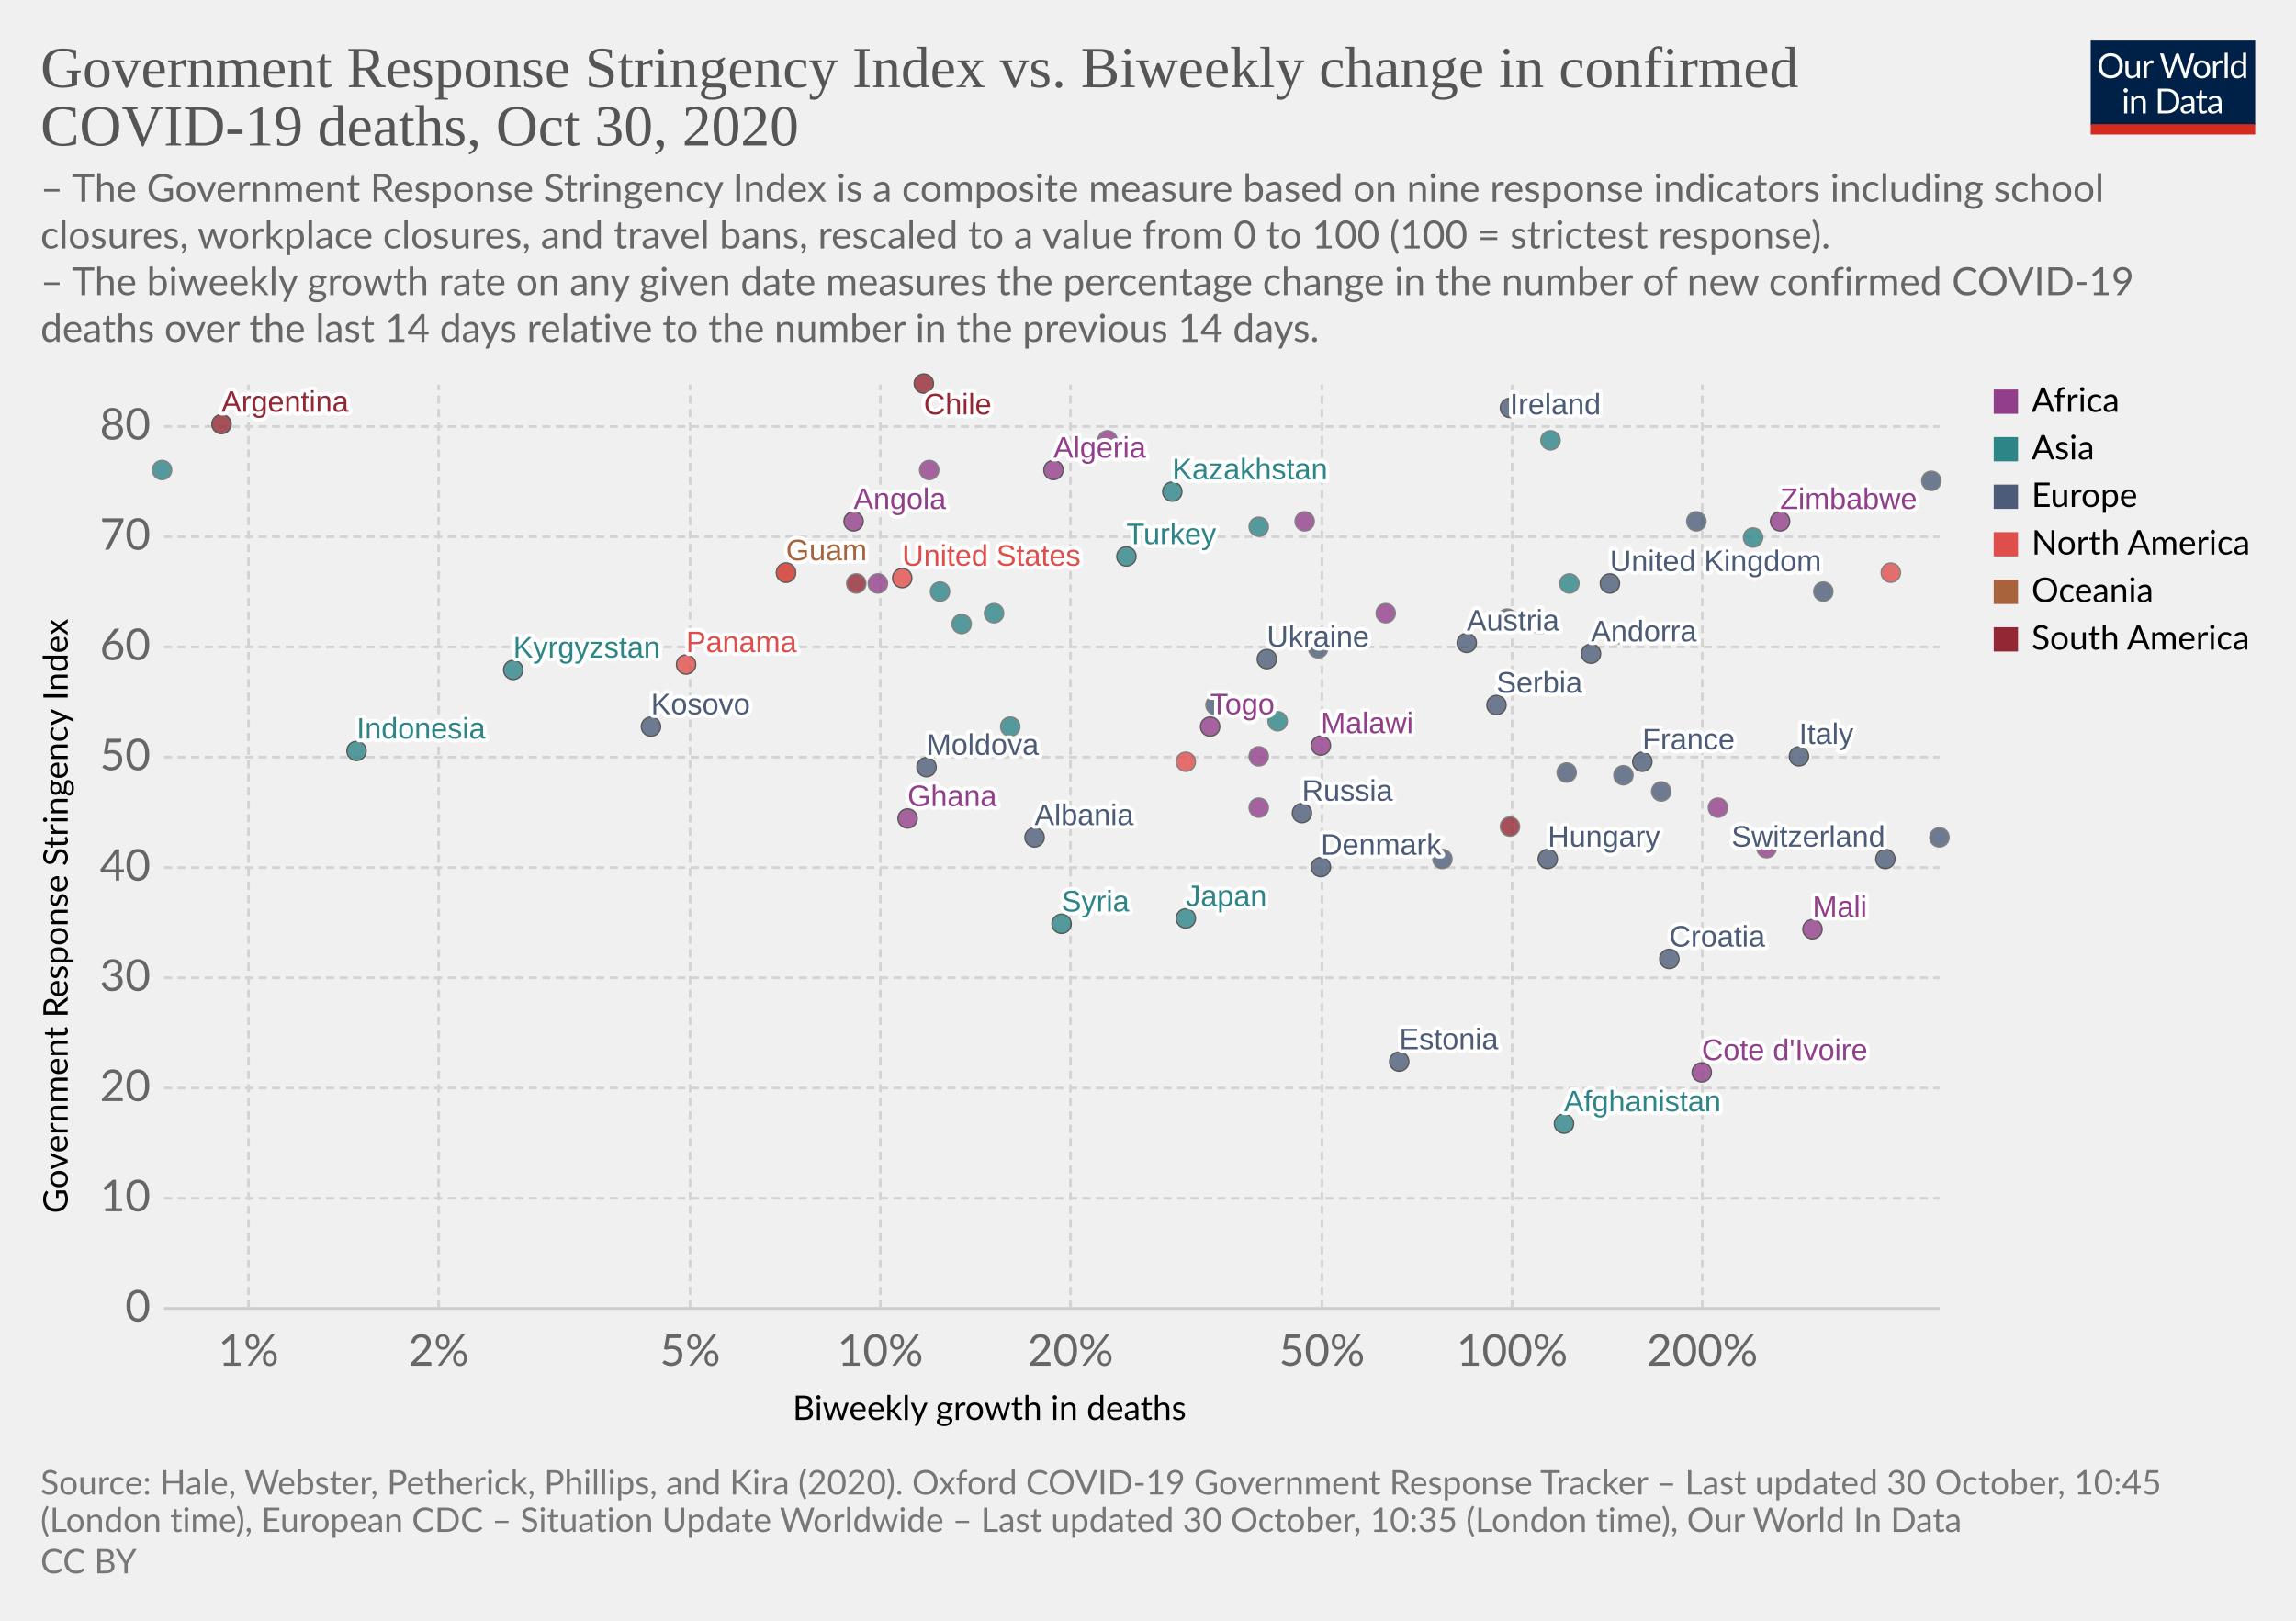
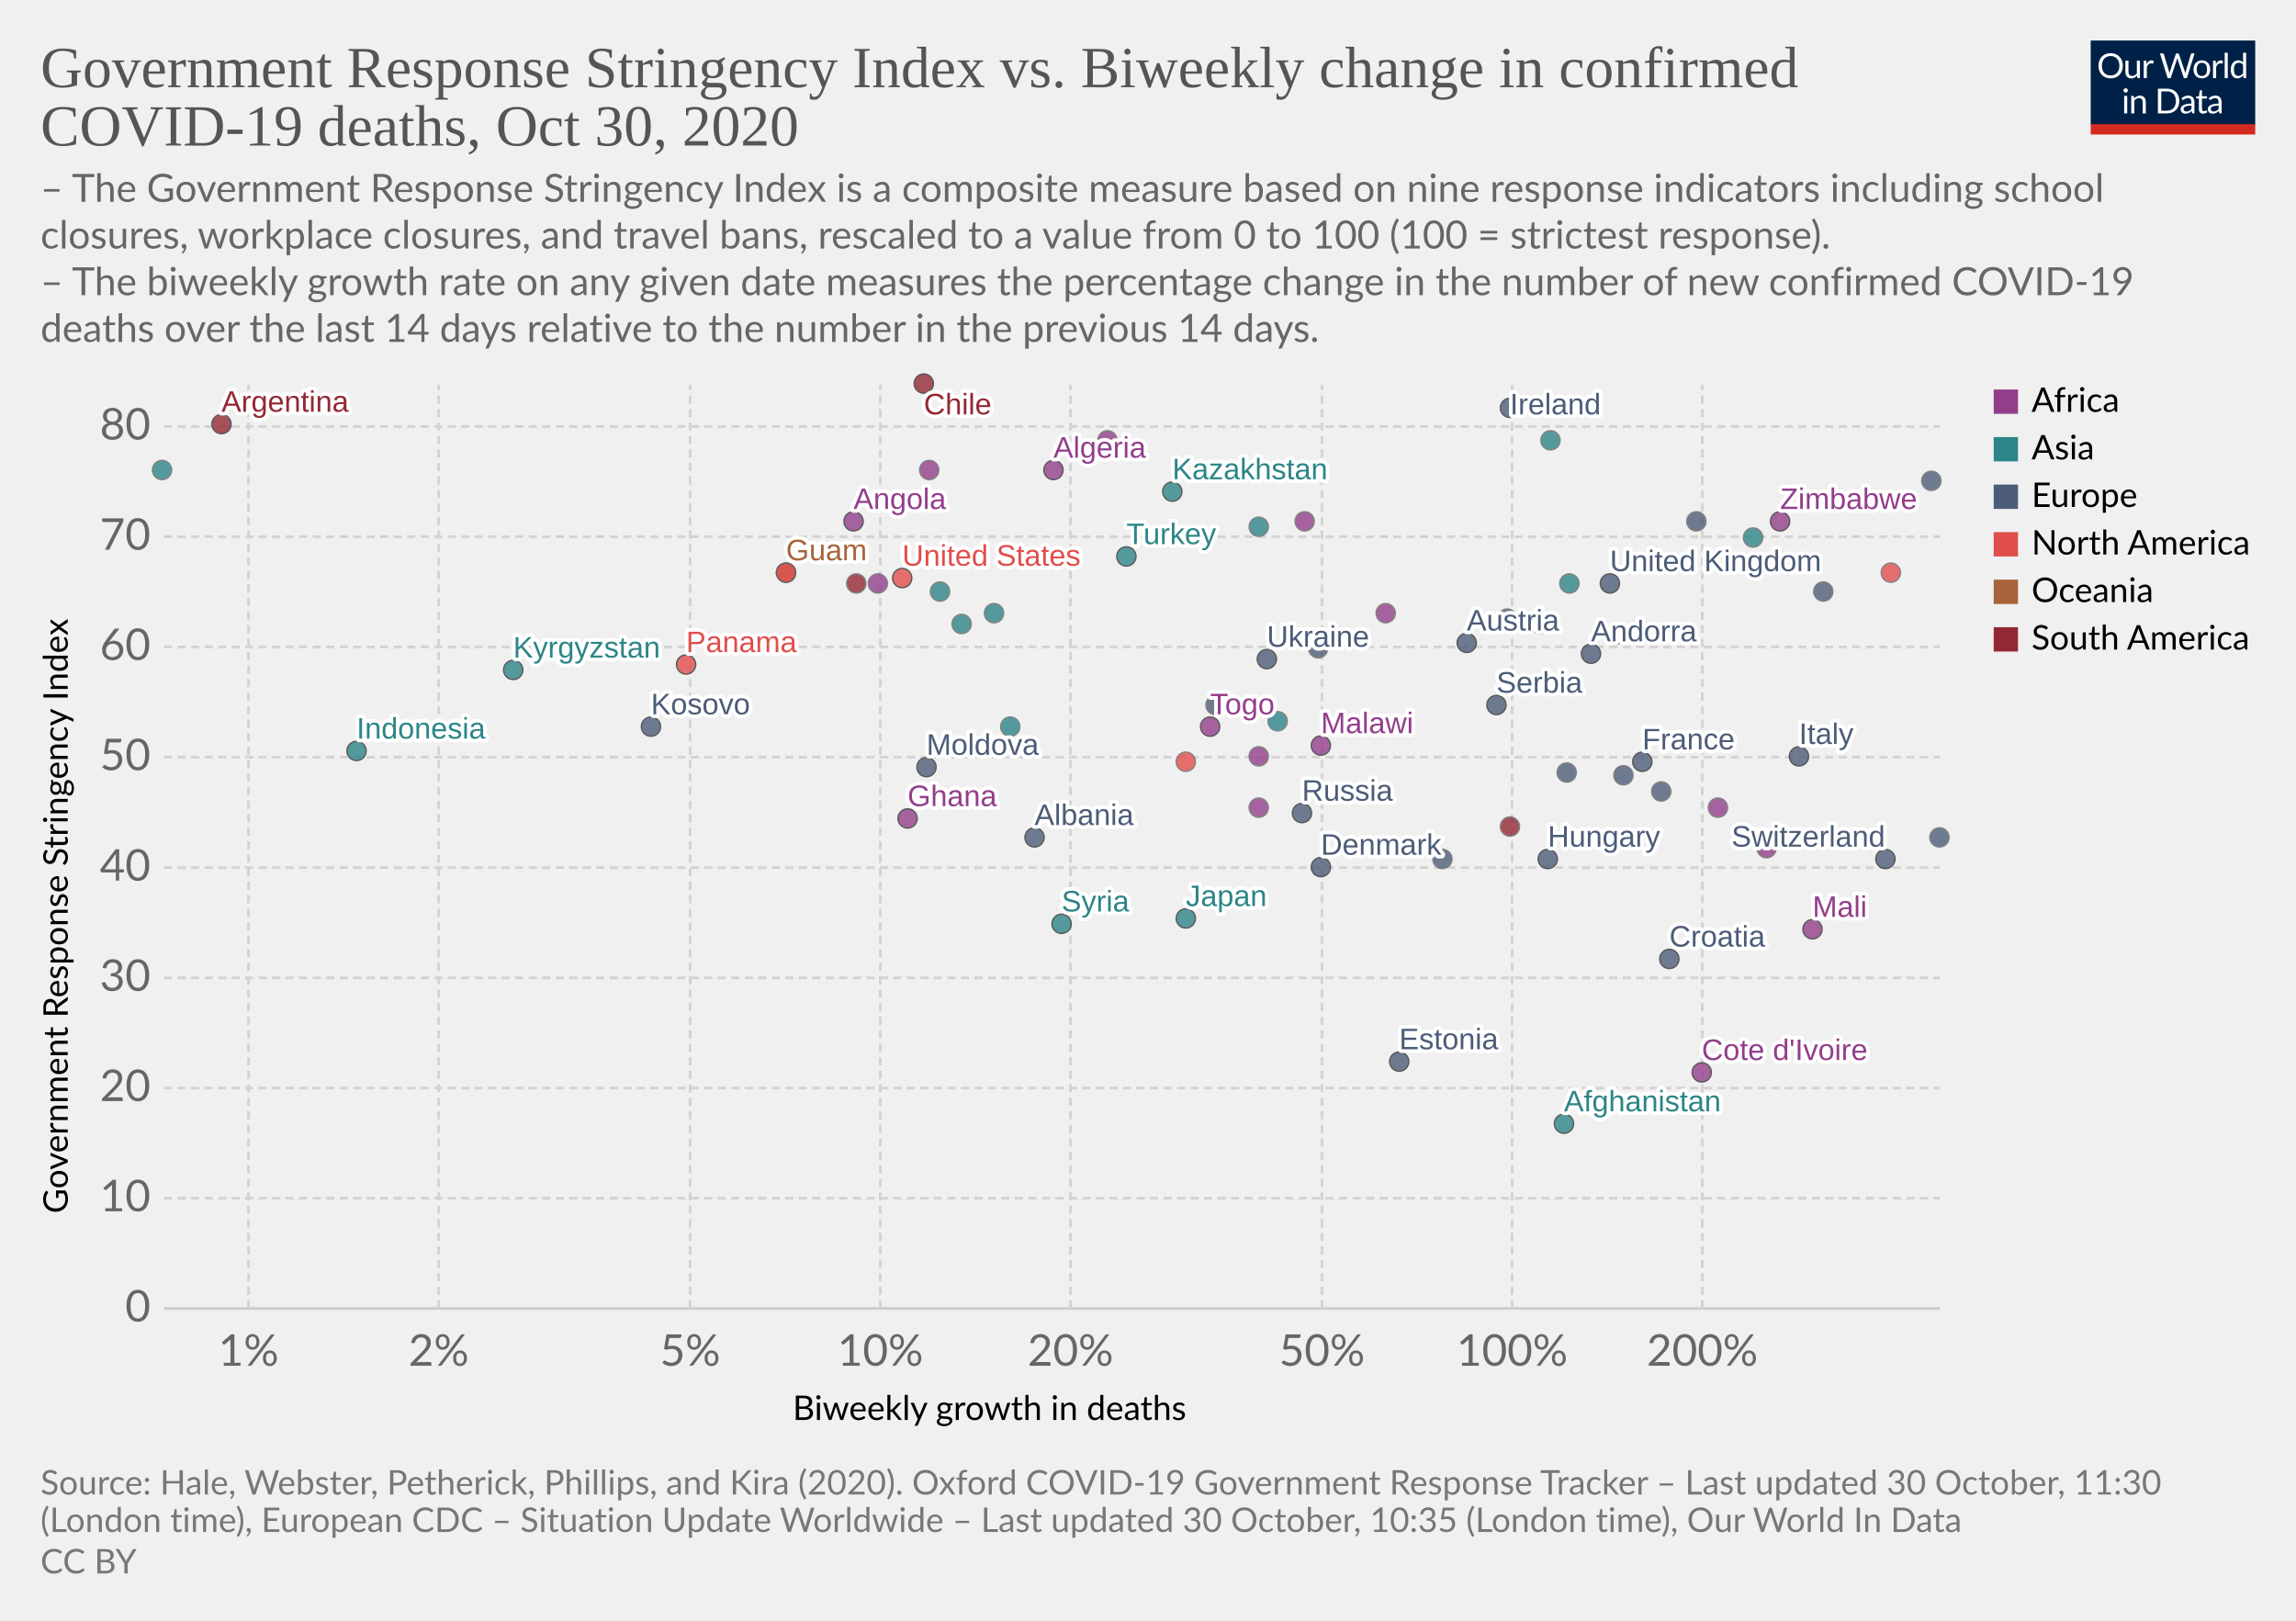
<svg xmlns="http://www.w3.org/2000/svg" version="1.1" style="background-color:#fff;-webkit-font-smoothing:antialiased" width="850" height="600" viewBox="0 0 850 600" font-family="Lato,'Helvetica Neue',Helvetica,Arial,sans-serif" font-size="18" text-rendering="optimizeLegibility">
  <g class="HeaderView">
    <g transform="matrix(.29 0 0 .29 774 15)">
      <svg width="210" height="120" viewBox="0 0 210 120" fill="none">
        <g clip-path="url(#clip0)">
          <path d="M0 0h210v107.89H0V0z" fill="#002147" />
          <path d="M40.98 32.25c0 2.36-.38 4.53-1.12 6.51a14.26 14.26 0 01-8.1 8.4c-1.9.78-4.02 1.17-6.34 1.17a16.6 16.6 0 01-6.33-1.17 14.31 14.31 0 01-8.08-8.4 18.29 18.29 0 01-1.12-6.51c0-2.36.38-4.53 1.12-6.5a14.32 14.32 0 018.07-8.44c1.92-.8 4.03-1.19 6.34-1.19 2.32 0 4.43.4 6.34 1.19 1.92.8 3.56 1.9 4.93 3.34a14.87 14.87 0 013.17 5.1 18.1 18.1 0 011.12 6.5zm-4.38 0c0-1.94-.26-3.68-.8-5.22a10.91 10.91 0 00-2.24-3.89 9.68 9.68 0 00-3.52-2.46 11.95 11.95 0 00-4.62-.86c-1.68 0-3.21.28-4.6.86a9.88 9.88 0 00-3.54 2.46 10.91 10.91 0 00-2.24 3.9c-.53 1.53-.8 3.27-.8 5.2 0 1.94.27 3.68.8 5.22a11.17 11.17 0 002.24 3.9 10.01 10.01 0 003.55 2.44c1.38.56 2.9.83 4.6.83 1.7 0 3.24-.27 4.61-.83a9.8 9.8 0 003.52-2.44 11.17 11.17 0 002.25-3.9c.53-1.54.8-3.28.8-5.21zm26.22-6.54V48H60.5c-.56 0-.9-.27-1.05-.81l-.31-2.4a12.45 12.45 0 01-3.26 2.6c-1.2.64-2.58.96-4.13.96-1.22 0-2.3-.2-3.24-.6a6.52 6.52 0 01-2.33-1.7 7.37 7.37 0 01-1.43-2.67c-.3-1.04-.46-2.2-.46-3.45V25.7h3.91v14.22c0 1.68.38 2.99 1.15 3.91.77.93 1.96 1.39 3.54 1.39 1.16 0 2.24-.27 3.23-.82a10.42 10.42 0 002.8-2.28V25.7h3.91zm8.61 4.47a9.94 9.94 0 012.6-3.56 5.64 5.64 0 013.76-1.3c.47 0 .92.05 1.34.15.44.1.83.27 1.17.49l-.3 2.92c-.09.37-.3.55-.66.55-.2 0-.5-.04-.9-.13a6.21 6.21 0 00-3.24.18c-.54.2-1.03.5-1.47.92-.42.4-.81.9-1.17 1.5-.33.58-.64 1.26-.92 2.02V48H67.7V25.71h2.25c.42 0 .72.08.88.25.16.16.27.44.33.83l.26 3.39zm61.16-13.7L122.75 48h-3.82l-7.99-24.05a21.95 21.95 0 01-.42-1.58 38.36 38.36 0 01-.44 1.58L102.05 48h-3.83L88.4 16.47h3.54c.38 0 .7.1.95.29.26.2.43.43.5.73l6.52 21.9c.1.4.2.83.28 1.28.1.46.2.94.29 1.46l.3-1.46c.12-.47.25-.9.38-1.27l7.41-21.91c.1-.25.26-.48.51-.69.27-.22.58-.33.95-.33h1.23c.38 0 .69.1.92.29.24.2.41.43.53.73l7.4 21.9a28.4 28.4 0 01.68 2.62 29.52 29.52 0 01.52-2.61l6.54-21.91c.07-.27.23-.5.48-.7.27-.21.58-.32.95-.32h3.32zm9.35 8.88c1.63 0 3.1.27 4.4.82a9.43 9.43 0 015.46 5.94c.5 1.4.74 2.98.74 4.73 0 1.76-.25 3.34-.74 4.75a9.43 9.43 0 01-5.46 5.92c-1.3.52-2.77.79-4.4.79-1.64 0-3.12-.27-4.44-.8a9.42 9.42 0 01-3.35-2.3c-.92-1-1.63-2.2-2.13-3.61-.49-1.41-.73-3-.73-4.75s.24-3.33.73-4.73c.5-1.43 1.2-2.64 2.13-3.63a9.4 9.4 0 013.35-2.31c1.32-.55 2.8-.82 4.44-.82zm0 19.89c2.2 0 3.84-.73 4.93-2.2 1.08-1.48 1.63-3.54 1.63-6.18 0-2.66-.55-4.72-1.63-6.2-1.09-1.49-2.73-2.23-4.93-2.23-1.12 0-2.09.2-2.93.57a5.7 5.7 0 00-2.06 1.65 7.5 7.5 0 00-1.24 2.67c-.26 1.04-.4 2.22-.4 3.54 0 2.64.55 4.7 1.64 6.18 1.1 1.47 2.76 2.2 4.99 2.2zm17.97-15.07a9.94 9.94 0 012.6-3.56 5.64 5.64 0 013.76-1.3c.47 0 .91.05 1.34.15.44.1.83.27 1.16.49l-.28 2.92c-.09.37-.31.55-.66.55-.2 0-.5-.04-.9-.13a6.2 6.2 0 00-3.24.18c-.54.2-1.03.5-1.47.92-.43.4-.82.9-1.17 1.5a13.1 13.1 0 00-.92 2.02V48h-3.94V25.71h2.24c.43 0 .72.08.88.25.17.16.28.44.33.83l.27 3.39zm15.04-14.59V48h-3.92V15.6h3.92zm19.55 15.43a6.22 6.22 0 00-2.38-2.05 6.7 6.7 0 00-2.86-.6c-2.07 0-3.66.75-4.77 2.23-1.12 1.48-1.68 3.6-1.68 6.33 0 1.46.13 2.7.38 3.74a7.29 7.29 0 001.1 2.56 4.35 4.35 0 001.78 1.45c.7.3 1.5.46 2.4.46 1.29 0 2.41-.3 3.36-.88a9.6 9.6 0 002.67-2.49V31.02zm3.91-15.43V48h-2.33c-.56 0-.9-.27-1.06-.81l-.35-2.71a12.13 12.13 0 01-3.25 2.77 8.28 8.28 0 01-4.23 1.06 7.31 7.31 0 01-6.14-2.9c-.73-.96-1.3-2.15-1.69-3.57a18.35 18.35 0 01.07-9.48 11.29 11.29 0 011.89-3.7 8.7 8.7 0 017.06-3.34 7.96 7.96 0 016.12 2.62V15.59h3.91zM46.61 70.71V93H42.7V70.71h3.91zm.84-7c0 .39-.08.75-.24 1.09a2.81 2.81 0 01-1.52 1.47 2.67 2.67 0 01-2.16 0 2.9 2.9 0 01-1.45-1.47 2.67 2.67 0 010-2.16c.15-.35.35-.65.6-.9.25-.27.53-.47.85-.62a2.67 2.67 0 012.16 0c.35.15.65.35.9.62.27.25.47.55.62.9.16.34.24.7.24 1.08zm7.97 10.24c.49-.54 1-1.04 1.54-1.48a9.85 9.85 0 013.66-1.84 8.96 8.96 0 015.43.35c.94.4 1.72.97 2.33 1.71a7.36 7.36 0 011.43 2.67c.32 1.04.49 2.19.49 3.45V93h-3.94V78.81c0-1.69-.4-3-1.17-3.92-.76-.93-1.93-1.4-3.5-1.4a6.6 6.6 0 00-3.25.83c-1 .56-1.92 1.31-2.77 2.27V93h-3.94V70.71h2.35c.56 0 .9.28 1.04.82l.3 2.42zm57.7 3.3c0 2.36-.37 4.5-1.11 6.44a14.3 14.3 0 01-3.17 4.98 14.1 14.1 0 01-4.93 3.2c-1.9.76-4.02 1.13-6.33 1.13H85.8V61.47h11.77c2.31 0 4.42.39 6.33 1.15a13.8 13.8 0 018.1 8.18 17.75 17.75 0 011.12 6.45zm-4.37 0c0-1.94-.26-3.67-.8-5.2a10.94 10.94 0 00-2.23-3.87 9.57 9.57 0 00-3.53-2.42 12.23 12.23 0 00-4.61-.83h-7.5v24.62h7.5c1.7 0 3.24-.28 4.61-.84a9.7 9.7 0 003.53-2.4 10.94 10.94 0 002.24-3.87c.53-1.53.8-3.26.8-5.2zm19.8 5.72c-1.8.06-3.34.2-4.62.44-1.26.22-2.3.51-3.1.88-.8.36-1.37.8-1.74 1.3-.35.5-.53 1.05-.53 1.67 0 .58.1 1.1.3 1.52a3 3 0 00.76 1.05c.34.27.73.46 1.17.6.45.11.94.17 1.45.17a7.28 7.28 0 003.5-.81 11.95 11.95 0 002.82-2.2v-4.62zm-12.65-9.11a12.73 12.73 0 013.98-2.66c1.43-.59 3-.88 4.73-.88 1.25 0 2.36.2 3.33.61a6.81 6.81 0 013.94 4.38c.33 1.04.5 2.19.5 3.43V93h-1.74a1.8 1.8 0 01-.88-.18c-.2-.13-.36-.38-.48-.74l-.44-2.12c-.59.55-1.16 1.03-1.72 1.46a9.48 9.48 0 01-3.74 1.7c-.69.15-1.46.23-2.3.23-.87 0-1.69-.12-2.45-.35a5.34 5.34 0 01-3.34-2.93 6.64 6.64 0 01-.49-2.64c0-.88.25-1.72.73-2.53a6.33 6.33 0 012.35-2.17c1.09-.63 2.5-1.15 4.25-1.54 1.75-.41 3.89-.65 6.42-.7v-1.75c0-1.73-.37-3.03-1.12-3.91-.75-.9-1.84-1.34-3.28-1.34-.97 0-1.78.12-2.44.37-.64.23-1.2.5-1.7.81l-1.23.82c-.33.23-.67.35-1 .35-.27 0-.5-.07-.69-.2a2.1 2.1 0 01-.48-.53l-.7-1.25zm27.67 19.5c-1.76 0-3.12-.5-4.07-1.48-.94-.98-1.41-2.4-1.41-4.25V74h-2.68a.9.9 0 01-.6-.2c-.16-.14-.24-.36-.24-.66v-1.56l3.65-.46.9-6.89a.9.9 0 01.29-.52.88.88 0 01.62-.22H142v7.67h6.44V74H142v13.38c0 .94.22 1.63.68 2.09.45.45 1.04.68 1.76.68a3.21 3.21 0 001.85-.53l.55-.35c.16-.12.3-.18.41-.18.2 0 .4.13.55.38l1.15 1.87a7.45 7.45 0 01-2.44 1.5c-.96.35-1.94.52-2.95.52zm19.68-10.4c-1.8.07-3.34.21-4.62.45-1.26.22-2.3.51-3.1.88-.8.36-1.37.8-1.74 1.3-.35.5-.53 1.05-.53 1.67 0 .58.1 1.1.3 1.52.18.42.44.77.76 1.05.34.27.73.46 1.17.6.45.11.94.17 1.45.17a7.3 7.3 0 003.5-.81 12.04 12.04 0 002.82-2.2v-4.62zm-12.65-9.1a12.72 12.72 0 013.99-2.66c1.42-.59 3-.88 4.72-.88 1.25 0 2.36.2 3.33.61a6.81 6.81 0 013.94 4.38c.33 1.04.5 2.19.5 3.43V93h-1.74a1.8 1.8 0 01-.88-.18c-.2-.13-.36-.38-.48-.74l-.44-2.12c-.59.55-1.16 1.03-1.72 1.46a9.48 9.48 0 01-3.74 1.7c-.69.15-1.46.23-2.3.23-.87 0-1.69-.12-2.45-.35a5.33 5.33 0 01-3.34-2.93 6.62 6.62 0 01-.49-2.64c0-.88.25-1.72.73-2.53a6.33 6.33 0 012.35-2.17c1.09-.63 2.5-1.15 4.25-1.54a31.2 31.2 0 016.42-.7v-1.75c0-1.73-.37-3.03-1.12-3.91-.75-.9-1.84-1.34-3.28-1.34-.97 0-1.78.12-2.44.37-.64.23-1.2.5-1.7.81-.46.3-.87.57-1.22.82-.34.23-.68.35-1.02.35-.26 0-.49-.07-.68-.2a1.88 1.88 0 01-.48-.53l-.7-1.25z" fill="#fff" />
          <path fill="#D42B21" d="M0 106.79h210V120H0z" />
        </g>
        <defs>
          <clipPath id="clip0">
            <path fill="#fff" d="M0 0h210v120H0z" />
          </clipPath>
        </defs>
      </svg>
    </g>
    <a href="https://ourworldindata.org/grapher/stringency-index-vs-biweekly-covid-deaths?time=latest" target="_blank" rel="noopener" font-family="&quot;Playfair Display&quot;,Georgia,&quot;Times New Roman&quot;,serif">
      <text font-size="21.6" x="15" y="32.3" fill="#555">
        <tspan x="15" y="32.28">Government Response Stringency Index vs. Biweekly change in confirmed</tspan>
        <tspan x="15" y="53.88">COVID-19 deaths, Oct 30, 2020</tspan>
      </text>
    </a>
    <text font-size="14.4" x="15" y="74.7" fill="#666">
      <tspan x="15" y="74.72">– The Government Response Stringency Index is a composite measure based on nine response indicators including school</tspan>
      <tspan x="15" y="92">closures, workplace closures, and travel bans, rescaled to a value from 0 to 100 (100 = strictest response).</tspan>
      <tspan x="15" y="109.28"> – The biweekly growth rate on any given date measures the percentage change in the number of new confirmed COVID-19</tspan>
      <tspan x="15" y="126.56">deaths over the last 14 days relative to the number in the previous 14 days.</tspan>
    </text>
  </g>
  <g class="ScatterPlot">
    <g class="DualAxisView">
      <g class="HorizontalAxis">
        <text font-size="12.6" x="293.5" y="525.7">
          <tspan x="293.47" y="525.68">Biweekly growth in deaths</tspan>
        </text>
        <text x="92" y="505.6" fill="#666" text-anchor="middle" font-size="16.2">1%</text>
        <text x="162.4" y="505.6" fill="#666" text-anchor="middle" font-size="16.2">2%</text>
        <text x="255.5" y="505.6" fill="#666" text-anchor="middle" font-size="16.2">5%</text>
        <text x="325.9" y="505.6" fill="#666" text-anchor="middle" font-size="16.2">10%</text>
        <text x="396.3" y="505.6" fill="#666" text-anchor="middle" font-size="16.2">20%</text>
        <text x="489.4" y="505.6" fill="#666" text-anchor="middle" font-size="16.2">50%</text>
        <text x="559.8" y="505.6" fill="#666" text-anchor="middle" font-size="16.2">100%</text>
        <text x="630.2" y="505.6" fill="#666" text-anchor="middle" font-size="16.2">200%</text>
      </g>
      <g class="VerticalAxis">
        <text font-size="12.6" x="-449.2" y="25.1" transform="rotate(-90)">
          <tspan x="-449.2" y="25.08">Government Response Stringency Index</tspan>
        </text>
        <text x="55.74" y="484.4" fill="#666" dominant-baseline="middle" text-anchor="end" font-size="16.2">0</text>
        <text x="55.74" y="443.6" fill="#666" dominant-baseline="middle" text-anchor="end" font-size="16.2">10</text>
        <text x="55.74" y="402.8" fill="#666" dominant-baseline="middle" text-anchor="end" font-size="16.2">20</text>
        <text x="55.74" y="362" fill="#666" dominant-baseline="middle" text-anchor="end" font-size="16.2">30</text>
        <text x="55.74" y="321.2" fill="#666" dominant-baseline="middle" text-anchor="end" font-size="16.2">40</text>
        <text x="55.74" y="280.3" fill="#666" dominant-baseline="middle" text-anchor="end" font-size="16.2">50</text>
        <text x="55.74" y="239.5" fill="#666" dominant-baseline="middle" text-anchor="end" font-size="16.2">60</text>
        <text x="55.74" y="198.7" fill="#666" dominant-baseline="middle" text-anchor="end" font-size="16.2">70</text>
        <text x="55.74" y="157.9" fill="#666" dominant-baseline="middle" text-anchor="end" font-size="16.2">80</text>
      </g>
      <g class="AxisGridLines horizontalLines">
        <path stroke="#ccc" d="M60.74 484.4h657.35" />
        <path stroke="#d3d3d3" stroke-dasharray="3,2" d="M60.74 443.6h657.35M60.74 402.8h657.35M60.74 362h657.35M60.74 321.2h657.35M60.74 280.3h657.35M60.74 239.5h657.35M60.74 198.7h657.35M60.74 157.9h657.35" />
      </g>
      <g class="AxisGridLines verticalLines" stroke="#d3d3d3" stroke-dasharray="3,2">
        <path d="M92 484.4v-342M162.4 484.4v-342M255.5 484.4v-342M325.9 484.4v-342M396.3 484.4v-342M489.4 484.4v-342M559.8 484.4v-342M630.2 484.4v-342" />
      </g>
    </g>
    <g class="PointsWithLabels clickable" clip-path="url(#a)" font-family="Arial, sans-serif">
      <path fill="rgba(255,255,255,0)" d="M60.74 142.4h657.35v342H60.74z" />
      <defs>
        <clipPath id="a">
          <path d="M50.74 132.4h677.35v362H50.74z" />
        </clipPath>
      </defs>
      <g class="key-United-Kingdom_0">
        <circle cx="596" cy="216" r="3.57" fill="#4C5C78" opacity=".8" stroke="#333" stroke-width=".5" />
      </g>
      <g class="key-Ireland_0">
        <circle cx="559" cy="151" r="3.57" fill="#4C5C78" opacity=".8" stroke="#333" stroke-width=".5" />
      </g>
      <g class="key-France_0">
        <circle cx="608" cy="282" r="3.57" fill="#4C5C78" opacity=".8" stroke="#333" stroke-width=".5" />
      </g>
      <g class="key-Netherlands_0">
        <circle cx="570" cy="231" r="3.57" fill="#4C5C78" opacity=".8" stroke="#666" stroke-width=".5" />
      </g>
      <g class="key-Germany_0">
        <circle cx="615" cy="293" r="3.57" fill="#4C5C78" opacity=".8" stroke="#666" stroke-width=".5" />
      </g>
      <g class="key-Switzerland_0">
        <circle cx="698" cy="318" r="3.57" fill="#4C5C78" opacity=".8" stroke="#333" stroke-width=".5" />
      </g>
      <g class="key-Italy_0">
        <circle cx="666" cy="280" r="3.57" fill="#4C5C78" opacity=".8" stroke="#333" stroke-width=".5" />
      </g>
      <g class="key-Russia_0">
        <circle cx="482" cy="301" r="3.57" fill="#4C5C78" opacity=".8" stroke="#333" stroke-width=".5" />
      </g>
      <g class="key-United-States_0">
        <circle cx="334" cy="214" r="3.57" fill="#E04E4B" opacity=".8" stroke="#333" stroke-width=".5" />
      </g>
      <g class="key-Japan_0">
        <circle cx="439" cy="340" r="3.57" fill="#2D8587" opacity=".8" stroke="#333" stroke-width=".5" />
      </g>
      <g class="key-Afghanistan_0">
        <circle cx="579" cy="416" r="3.57" fill="#2D8587" opacity=".8" stroke="#333" stroke-width=".5" />
      </g>
      <g class="key-Albania_0">
        <circle cx="383" cy="310" r="3.57" fill="#4C5C78" opacity=".8" stroke="#333" stroke-width=".5" />
      </g>
      <g class="key-Algeria_0">
        <circle cx="390" cy="174" r="3.57" fill="#923E8B" opacity=".8" stroke="#333" stroke-width=".5" />
      </g>
      <g class="key-Andorra_0">
        <circle cx="589" cy="242" r="3.57" fill="#4C5C78" opacity=".8" stroke="#333" stroke-width=".5" />
      </g>
      <g class="key-Angola_0">
        <circle cx="316" cy="193" r="3.57" fill="#923E8B" opacity=".8" stroke="#333" stroke-width=".5" />
      </g>
      <g class="key-Argentina_0">
        <circle cx="82" cy="157" r="3.57" fill="#932834" opacity=".8" stroke="#333" stroke-width=".5" />
      </g>
      <g class="key-Austria_0">
        <circle cx="543" cy="238" r="3.57" fill="#4C5C78" opacity=".8" stroke="#333" stroke-width=".5" />
      </g>
      <g class="key-Azerbaijan_0">
        <circle cx="649" cy="199" r="3.57" fill="#2D8587" opacity=".8" stroke="#666" stroke-width=".5" />
      </g>
      <g class="key-Qatar_0">
        <circle cx="348" cy="219" r="3.57" fill="#2D8587" opacity=".8" stroke="#666" stroke-width=".5" />
      </g>
      <g class="key-Guam_0">
        <circle cx="291" cy="212" r="3.57" fill="#A8633C" opacity=".8" stroke="#333" stroke-width=".5" />
      </g>
      <g class="key-Kosovo_0">
        <circle cx="241" cy="269" r="3.57" fill="#4C5C78" opacity=".8" stroke="#333" stroke-width=".5" />
      </g>
      <g class="key-Mali_0">
        <circle cx="671" cy="344" r="3.57" fill="#923E8B" opacity=".8" stroke="#333" stroke-width=".5" />
      </g>
      <g class="key-Malaysia_0">
        <circle cx="581" cy="216" r="3.57" fill="#2D8587" opacity=".8" stroke="#666" stroke-width=".5" />
      </g>
      <g class="key-Malawi_0">
        <circle cx="489" cy="276" r="3.57" fill="#923E8B" opacity=".8" stroke="#333" stroke-width=".5" />
      </g>
      <g class="key-Madagascar_0">
        <circle cx="466" cy="280" r="3.57" fill="#923E8B" opacity=".8" stroke="#666" stroke-width=".5" />
      </g>
      <g class="key-Lithuania_0">
        <circle cx="580" cy="286" r="3.57" fill="#4C5C78" opacity=".8" stroke="#666" stroke-width=".5" />
      </g>
      <g class="key-Libya_0">
        <circle cx="410" cy="163" r="3.57" fill="#923E8B" opacity=".8" stroke="#666" stroke-width=".5" />
      </g>
      <g class="key-Latvia_0">
        <circle cx="718" cy="310" r="3.57" fill="#4C5C78" opacity=".8" stroke="#666" stroke-width=".5" />
      </g>
      <g class="key-Kyrgyzstan_0">
        <circle cx="190" cy="248" r="3.57" fill="#2D8587" opacity=".8" stroke="#333" stroke-width=".5" />
      </g>
      <g class="key-Jordan_0">
        <circle cx="574" cy="163" r="3.57" fill="#2D8587" opacity=".8" stroke="#666" stroke-width=".5" />
      </g>
      <g class="key-Kazakhstan_0">
        <circle cx="434" cy="182" r="3.57" fill="#2D8587" opacity=".8" stroke="#333" stroke-width=".5" />
      </g>
      <g class="key-Iran_0">
        <circle cx="466" cy="195" r="3.57" fill="#2D8587" opacity=".8" stroke="#666" stroke-width=".5" />
      </g>
      <g class="key-Indonesia_0">
        <circle cx="132" cy="278" r="3.57" fill="#2D8587" opacity=".8" stroke="#333" stroke-width=".5" />
      </g>
      <g class="key-Hungary_0">
        <circle cx="573" cy="318" r="3.57" fill="#4C5C78" opacity=".8" stroke="#333" stroke-width=".5" />
      </g>
      <g class="key-Belize_0">
        <circle cx="291" cy="212" r="3.57" fill="#E04E4B" opacity=".8" stroke="#666" stroke-width=".5" />
      </g>
      <g class="key-Bosnia-and-Herzegovina_0">
        <circle cx="534" cy="318" r="3.57" fill="#4C5C78" opacity=".8" stroke="#666" stroke-width=".5" />
      </g>
      <g class="key-Bulgaria_0">
        <circle cx="601" cy="287" r="3.57" fill="#4C5C78" opacity=".8" stroke="#666" stroke-width=".5" />
      </g>
      <g class="key-Zambia_0">
        <circle cx="654" cy="314" r="3.57" fill="#923E8B" opacity=".8" stroke="#666" stroke-width=".5" />
      </g>
      <g class="key-Uruguay_0">
        <circle cx="559" cy="306" r="3.57" fill="#932834" opacity=".8" stroke="#666" stroke-width=".5" />
      </g>
      <g class="key-Romania_0">
        <circle cx="450" cy="261" r="3.57" fill="#4C5C78" opacity=".8" stroke="#666" stroke-width=".5" />
      </g>
      <g class="key-Portugal_0">
        <circle cx="558" cy="229" r="3.57" fill="#4C5C78" opacity=".8" stroke="#666" stroke-width=".5" />
      </g>
      <g class="key-Panama_0">
        <circle cx="254" cy="246" r="3.57" fill="#E04E4B" opacity=".8" stroke="#333" stroke-width=".5" />
      </g>
      <g class="key-Pakistan_0">
        <circle cx="473" cy="267" r="3.57" fill="#2D8587" opacity=".8" stroke="#666" stroke-width=".5" />
      </g>
      <g class="key-Nepal_0">
        <circle cx="356" cy="231" r="3.57" fill="#2D8587" opacity=".8" stroke="#666" stroke-width=".5" />
      </g>
      <g class="key-Mozambique_0">
        <circle cx="513" cy="227" r="3.57" fill="#923E8B" opacity=".8" stroke="#666" stroke-width=".5" />
      </g>
      <g class="key-Morocco_0">
        <circle cx="483" cy="193" r="3.57" fill="#923E8B" opacity=".8" stroke="#666" stroke-width=".5" />
      </g>
      <g class="key-Moldova_0">
        <circle cx="343" cy="284" r="3.57" fill="#4C5C78" opacity=".8" stroke="#333" stroke-width=".5" />
      </g>
      <g class="key-Democratic-Republic-of-Congo_0">
        <circle cx="636" cy="299" r="3.57" fill="#923E8B" opacity=".8" stroke="#666" stroke-width=".5" />
      </g>
      <g class="key-Colombia_0">
        <circle cx="317" cy="216" r="3.57" fill="#932834" opacity=".8" stroke="#666" stroke-width=".5" />
      </g>
      <g class="key-Chile_0">
        <circle cx="342" cy="142" r="3.57" fill="#932834" opacity=".8" stroke="#333" stroke-width=".5" />
      </g>
      <g class="key-Kuwait_0">
        <circle cx="368" cy="227" r="3.57" fill="#2D8587" opacity=".8" stroke="#666" stroke-width=".5" />
      </g>
      <g class="key-Oman_0">
        <circle cx="60" cy="174" r="3.57" fill="#2D8587" opacity=".8" stroke="#666" stroke-width=".5" />
      </g>
      <g class="key-Egypt_0">
        <circle cx="344" cy="174" r="3.57" fill="#923E8B" opacity=".8" stroke="#666" stroke-width=".5" />
      </g>
      <g class="key-Ukraine_0">
        <circle cx="469" cy="244" r="3.57" fill="#4C5C78" opacity=".8" stroke="#333" stroke-width=".5" />
      </g>
      <g class="key-Turkey_0">
        <circle cx="417" cy="206" r="3.57" fill="#2D8587" opacity=".8" stroke="#333" stroke-width=".5" />
      </g>
      <g class="key-United-Arab-Emirates_0">
        <circle cx="374" cy="269" r="3.57" fill="#2D8587" opacity=".8" stroke="#666" stroke-width=".5" />
      </g>
      <g class="key-Togo_0">
        <circle cx="448" cy="269" r="3.57" fill="#923E8B" opacity=".8" stroke="#333" stroke-width=".5" />
      </g>
      <g class="key-Syria_0">
        <circle cx="393" cy="342" r="3.57" fill="#2D8587" opacity=".8" stroke="#333" stroke-width=".5" />
      </g>
      <g class="key-Zimbabwe_0">
        <circle cx="659" cy="193" r="3.57" fill="#923E8B" opacity=".8" stroke="#333" stroke-width=".5" />
      </g>
      <g class="key-Slovenia_0">
        <circle cx="675" cy="219" r="3.57" fill="#4C5C78" opacity=".8" stroke="#666" stroke-width=".5" />
      </g>
      <g class="key-Slovakia_0">
        <circle cx="715" cy="178" r="3.57" fill="#4C5C78" opacity=".8" stroke="#666" stroke-width=".5" />
      </g>
      <g class="key-Serbia_0">
        <circle cx="554" cy="261" r="3.57" fill="#4C5C78" opacity=".8" stroke="#333" stroke-width=".5" />
      </g>
      <g class="key-Senegal_0">
        <circle cx="466" cy="299" r="3.57" fill="#923E8B" opacity=".8" stroke="#666" stroke-width=".5" />
      </g>
      <g class="key-Cote-d__0027Ivoire_0">
        <circle cx="630" cy="397" r="3.57" fill="#923E8B" opacity=".8" stroke="#333" stroke-width=".5" />
      </g>
      <g class="key-Guatemala_0">
        <circle cx="439" cy="282" r="3.57" fill="#E04E4B" opacity=".8" stroke="#666" stroke-width=".5" />
      </g>
      <g class="key-Greece_0">
        <circle cx="488" cy="240" r="3.57" fill="#4C5C78" opacity=".8" stroke="#666" stroke-width=".5" />
      </g>
      <g class="key-Ghana_0">
        <circle cx="336" cy="303" r="3.57" fill="#923E8B" opacity=".8" stroke="#333" stroke-width=".5" />
      </g>
      <g class="key-Georgia_0">
        <circle cx="598" cy="235" r="3.57" fill="#2D8587" opacity=".8" stroke="#666" stroke-width=".5" />
      </g>
      <g class="key-Estonia_0">
        <circle cx="518" cy="393" r="3.57" fill="#4C5C78" opacity=".8" stroke="#333" stroke-width=".5" />
      </g>
      <g class="key-Ethiopia_0">
        <circle cx="325" cy="216" r="3.57" fill="#923E8B" opacity=".8" stroke="#666" stroke-width=".5" />
      </g>
      <g class="key-Denmark_0">
        <circle cx="489" cy="321" r="3.57" fill="#4C5C78" opacity=".8" stroke="#333" stroke-width=".5" />
      </g>
      <g class="key-Czech-Republic_0">
        <circle cx="628" cy="193" r="3.57" fill="#4C5C78" opacity=".8" stroke="#666" stroke-width=".5" />
      </g>
      <g class="key-Cuba_0">
        <circle cx="700" cy="212" r="3.57" fill="#E04E4B" opacity=".8" stroke="#666" stroke-width=".5" />
      </g>
      <g class="key-Croatia_0">
        <circle cx="618" cy="355" r="3.57" fill="#4C5C78" opacity=".8" stroke="#333" stroke-width=".5" />
      </g>
      <g class="backgroundLabels" fill="#333" font-size="11" font-weight="400">
        <text x="596" y="211.43" fill="#fff" stroke="#fff" stroke-linecap="round" stroke-linejoin="round" stroke-width=".25em">United Kingdom</text>
        <text x="596" y="211.43" fill="#4C5C78">United Kingdom</text>
        <text x="559" y="153.4" fill="#fff" stroke="#fff" stroke-linecap="round" stroke-linejoin="round" stroke-width=".25em">Ireland</text>
        <text x="559" y="153.4" fill="#4C5C78">Ireland</text>
        <text x="608" y="277.43" fill="#fff" stroke="#fff" stroke-linecap="round" stroke-linejoin="round" stroke-width=".25em">France</text>
        <text x="608" y="277.43" fill="#4C5C78">France</text>
        <text x="641.02" y="313.43" fill="#fff" stroke="#fff" stroke-linecap="round" stroke-linejoin="round" stroke-width=".25em">Switzerland</text>
        <text x="641.02" y="313.43" fill="#4C5C78">Switzerland</text>
        <text x="666" y="275.43" fill="#fff" stroke="#fff" stroke-linecap="round" stroke-linejoin="round" stroke-width=".25em">Italy</text>
        <text x="666" y="275.43" fill="#4C5C78">Italy</text>
        <text x="482" y="296.43" fill="#fff" stroke="#fff" stroke-linecap="round" stroke-linejoin="round" stroke-width=".25em">Russia</text>
        <text x="482" y="296.43" fill="#4C5C78">Russia</text>
        <text x="334" y="209.43" fill="#fff" stroke="#fff" stroke-linecap="round" stroke-linejoin="round" stroke-width=".25em">United States</text>
        <text x="334" y="209.43" fill="#E04E4B">United States</text>
        <text x="439" y="335.43" fill="#fff" stroke="#fff" stroke-linecap="round" stroke-linejoin="round" stroke-width=".25em">Japan</text>
        <text x="439" y="335.43" fill="#2D8587">Japan</text>
        <text x="579" y="411.43" fill="#fff" stroke="#fff" stroke-linecap="round" stroke-linejoin="round" stroke-width=".25em">Afghanistan</text>
        <text x="579" y="411.43" fill="#2D8587">Afghanistan</text>
        <text x="383" y="305.43" fill="#fff" stroke="#fff" stroke-linecap="round" stroke-linejoin="round" stroke-width=".25em">Albania</text>
        <text x="383" y="305.43" fill="#4C5C78">Albania</text>
        <text x="390" y="169.43" fill="#fff" stroke="#fff" stroke-linecap="round" stroke-linejoin="round" stroke-width=".25em">Algeria</text>
        <text x="390" y="169.43" fill="#923E8B">Algeria</text>
        <text x="589" y="237.43" fill="#fff" stroke="#fff" stroke-linecap="round" stroke-linejoin="round" stroke-width=".25em">Andorra</text>
        <text x="589" y="237.43" fill="#4C5C78">Andorra</text>
        <text x="316" y="188.43" fill="#fff" stroke="#fff" stroke-linecap="round" stroke-linejoin="round" stroke-width=".25em">Angola</text>
        <text x="316" y="188.43" fill="#923E8B">Angola</text>
        <text x="82" y="152.43" fill="#fff" stroke="#fff" stroke-linecap="round" stroke-linejoin="round" stroke-width=".25em">Argentina</text>
        <text x="82" y="152.43" fill="#932834">Argentina</text>
        <text x="543" y="233.43" fill="#fff" stroke="#fff" stroke-linecap="round" stroke-linejoin="round" stroke-width=".25em">Austria</text>
        <text x="543" y="233.43" fill="#4C5C78">Austria</text>
        <text x="291" y="207.43" fill="#fff" stroke="#fff" stroke-linecap="round" stroke-linejoin="round" stroke-width=".25em">Guam</text>
        <text x="291" y="207.43" fill="#A8633C">Guam</text>
        <text x="241" y="264.43" fill="#fff" stroke="#fff" stroke-linecap="round" stroke-linejoin="round" stroke-width=".25em">Kosovo</text>
        <text x="241" y="264.43" fill="#4C5C78">Kosovo</text>
        <text x="671" y="339.43" fill="#fff" stroke="#fff" stroke-linecap="round" stroke-linejoin="round" stroke-width=".25em">Mali</text>
        <text x="671" y="339.43" fill="#923E8B">Mali</text>
        <text x="489" y="271.43" fill="#fff" stroke="#fff" stroke-linecap="round" stroke-linejoin="round" stroke-width=".25em">Malawi</text>
        <text x="489" y="271.43" fill="#923E8B">Malawi</text>
        <text x="190" y="243.43" fill="#fff" stroke="#fff" stroke-linecap="round" stroke-linejoin="round" stroke-width=".25em">Kyrgyzstan</text>
        <text x="190" y="243.43" fill="#2D8587">Kyrgyzstan</text>
        <text x="434" y="177.43" fill="#fff" stroke="#fff" stroke-linecap="round" stroke-linejoin="round" stroke-width=".25em">Kazakhstan</text>
        <text x="434" y="177.43" fill="#2D8587">Kazakhstan</text>
        <text x="132" y="273.43" fill="#fff" stroke="#fff" stroke-linecap="round" stroke-linejoin="round" stroke-width=".25em">Indonesia</text>
        <text x="132" y="273.43" fill="#2D8587">Indonesia</text>
        <text x="573" y="313.43" fill="#fff" stroke="#fff" stroke-linecap="round" stroke-linejoin="round" stroke-width=".25em">Hungary</text>
        <text x="573" y="313.43" fill="#4C5C78">Hungary</text>
        <text x="254" y="241.43" fill="#fff" stroke="#fff" stroke-linecap="round" stroke-linejoin="round" stroke-width=".25em">Panama</text>
        <text x="254" y="241.43" fill="#E04E4B">Panama</text>
        <text x="343" y="279.43" fill="#fff" stroke="#fff" stroke-linecap="round" stroke-linejoin="round" stroke-width=".25em">Moldova</text>
        <text x="343" y="279.43" fill="#4C5C78">Moldova</text>
        <text x="342" y="153.4" fill="#fff" stroke="#fff" stroke-linecap="round" stroke-linejoin="round" stroke-width=".25em">Chile</text>
        <text x="342" y="153.4" fill="#932834">Chile</text>
        <text x="469" y="239.43" fill="#fff" stroke="#fff" stroke-linecap="round" stroke-linejoin="round" stroke-width=".25em">Ukraine</text>
        <text x="469" y="239.43" fill="#4C5C78">Ukraine</text>
        <text x="417" y="201.43" fill="#fff" stroke="#fff" stroke-linecap="round" stroke-linejoin="round" stroke-width=".25em">Turkey</text>
        <text x="417" y="201.43" fill="#2D8587">Turkey</text>
        <text x="448" y="264.43" fill="#fff" stroke="#fff" stroke-linecap="round" stroke-linejoin="round" stroke-width=".25em">Togo</text>
        <text x="448" y="264.43" fill="#923E8B">Togo</text>
        <text x="393" y="337.43" fill="#fff" stroke="#fff" stroke-linecap="round" stroke-linejoin="round" stroke-width=".25em">Syria</text>
        <text x="393" y="337.43" fill="#2D8587">Syria</text>
        <text x="659" y="188.43" fill="#fff" stroke="#fff" stroke-linecap="round" stroke-linejoin="round" stroke-width=".25em">Zimbabwe</text>
        <text x="659" y="188.43" fill="#923E8B">Zimbabwe</text>
        <text x="554" y="256.43" fill="#fff" stroke="#fff" stroke-linecap="round" stroke-linejoin="round" stroke-width=".25em">Serbia</text>
        <text x="554" y="256.43" fill="#4C5C78">Serbia</text>
        <text x="630" y="392.43" fill="#fff" stroke="#fff" stroke-linecap="round" stroke-linejoin="round" stroke-width=".25em">Cote d'Ivoire</text>
        <text x="630" y="392.43" fill="#923E8B">Cote d'Ivoire</text>
        <text x="336" y="298.43" fill="#fff" stroke="#fff" stroke-linecap="round" stroke-linejoin="round" stroke-width=".25em">Ghana</text>
        <text x="336" y="298.43" fill="#923E8B">Ghana</text>
        <text x="518" y="388.43" fill="#fff" stroke="#fff" stroke-linecap="round" stroke-linejoin="round" stroke-width=".25em">Estonia</text>
        <text x="518" y="388.43" fill="#4C5C78">Estonia</text>
        <text x="489" y="316.43" fill="#fff" stroke="#fff" stroke-linecap="round" stroke-linejoin="round" stroke-width=".25em">Denmark</text>
        <text x="489" y="316.43" fill="#4C5C78">Denmark</text>
        <text x="618" y="350.43" fill="#fff" stroke="#fff" stroke-linecap="round" stroke-linejoin="round" stroke-width=".25em">Croatia</text>
        <text x="618" y="350.43" fill="#4C5C78">Croatia</text>
      </g>
    </g>
    <g class="ScatterColorLegend clickable" cursor="pointer">
      <g class="legendMark">
        <path fill="#923E8B" d="M738.09 144.2h9v9h-9z" />
        <text font-size="12.6" x="752.1" y="152.5">
          <tspan x="752.09" y="152.48">Africa</tspan>
        </text>
      </g>
      <g class="legendMark">
        <path fill="#2D8587" d="M738.09 161.8h9v9h-9z" />
        <text font-size="12.6" x="752.1" y="170.1">
          <tspan x="752.09" y="170.08">Asia</tspan>
        </text>
      </g>
      <g class="legendMark">
        <path fill="#4C5C78" d="M738.09 179.4h9v9h-9z" />
        <text font-size="12.6" x="752.1" y="187.7">
          <tspan x="752.09" y="187.68">Europe</tspan>
        </text>
      </g>
      <g class="legendMark">
        <path fill="#E04E4B" d="M738.09 197h9v9h-9z" />
        <text font-size="12.6" x="752.1" y="205.3">
          <tspan x="752.09" y="205.28">North America</tspan>
        </text>
      </g>
      <g class="legendMark">
        <path fill="#A8633C" d="M738.09 214.6h9v9h-9z" />
        <text font-size="12.6" x="752.1" y="222.9">
          <tspan x="752.09" y="222.88">Oceania</tspan>
        </text>
      </g>
      <g class="legendMark">
        <path fill="#932834" d="M738.09 232.2h9v9h-9z" />
        <text font-size="12.6" x="752.1" y="240.5">
          <tspan x="752.09" y="240.48">South America</tspan>
        </text>
      </g>
    </g>
  </g>
  <g class="SourcesFooter" fill="#777">
    <g class="clickable" fill="#777">
      <text font-size="12.6" x="15" y="553.3">
-         <tspan x="15" y="553.28">Source: Hale, Webster, Petherick, Phillips, and Kira (2020). Oxford COVID-19 Government Response Tracker – Last updated 30 October, 10:45</tspan>
+         <tspan x="15" y="553.28">Source: Hale, Webster, Petherick, Phillips, and Kira (2020). Oxford COVID-19 Government Response Tracker – Last updated 30 October, 11:30</tspan>
        <tspan x="15" y="567.14">(London time), European CDC – Situation Update Worldwide – Last updated 30 October, 10:35 (London time), Our World In Data</tspan>
      </text>
    </g>
    <text font-size="12.6" x="15" y="582.5">
      <tspan x="15" y="582.48">
        <a class="cclogo" href="http://creativecommons.org/licenses/by/4.0/deed.en_US" target="_blank" fill="#777">CC BY</a>
      </tspan>
    </text>
  </g>
</svg>
